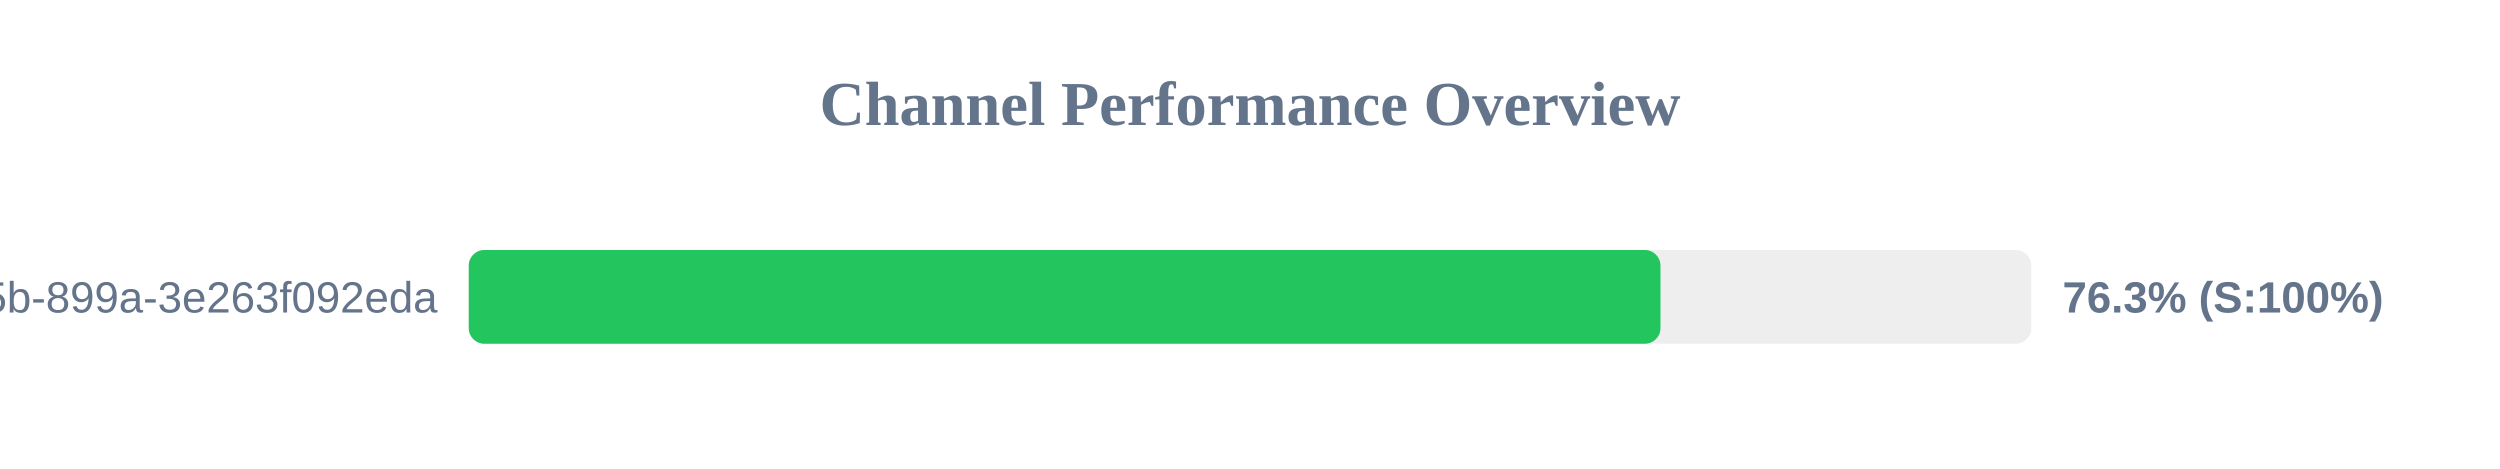
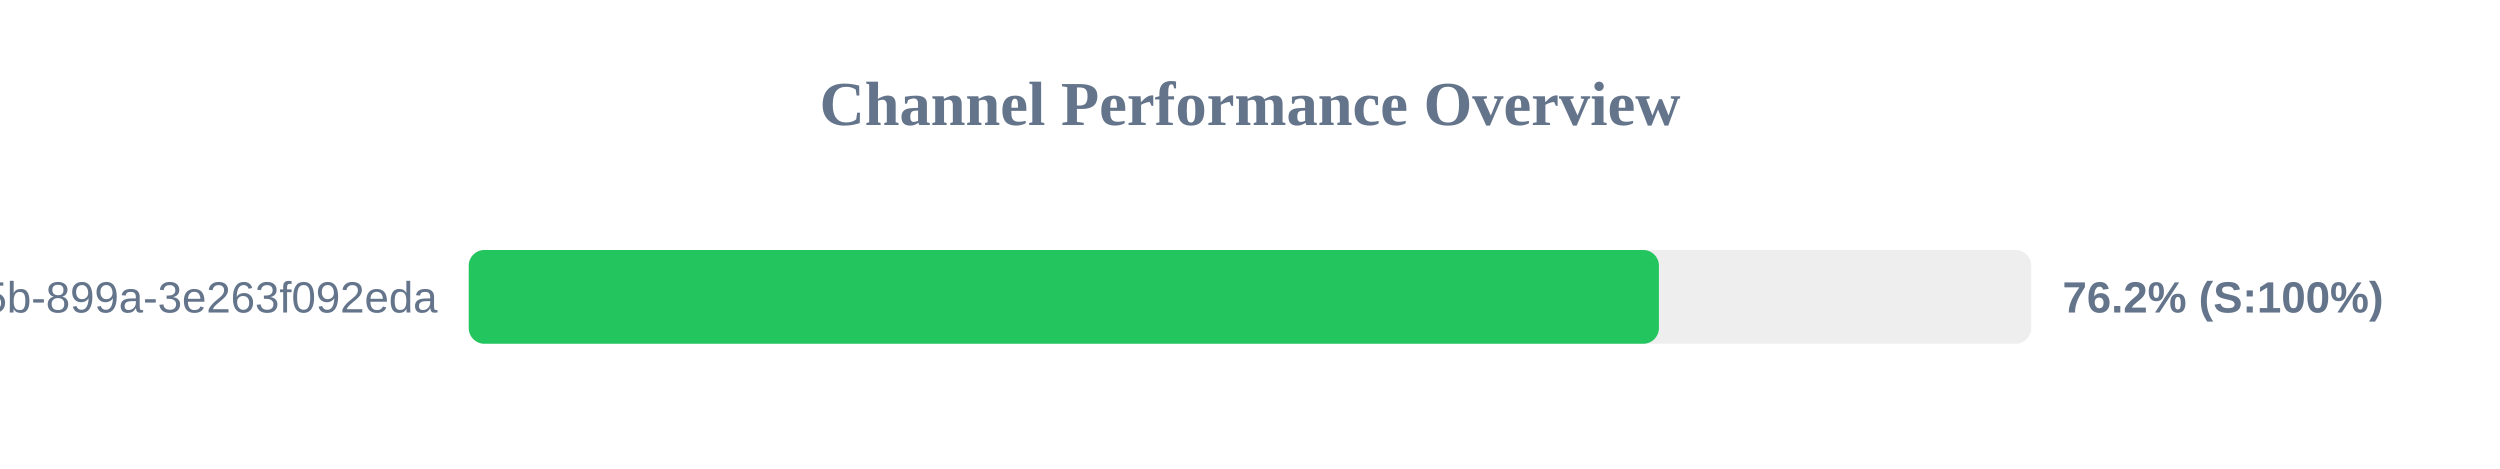
<svg xmlns="http://www.w3.org/2000/svg" width="800" height="150" version="1.1">
  <style>
        .row { font: 14px Arial; fill: #64748b; }
        .score { font: bold 14px Arial; fill: #64748b; }
    </style>
  <text x="400" y="40" text-anchor="middle" font-size="20px" font-weight="bold" fill="#64748b">Channel Performance Overview</text>
  <rect x="150" y="80" width="500" height="30" fill="#eee" rx="5" />
-   <rect x="150" y="80" width="381.35" height="30" fill="#22c55e" rx="5" />
+   <rect x="150" y="80" width="380.85" height="30" fill="#22c55e" rx="5" />
  <text x="140" y="100" text-anchor="end" class="row">?uuid=6bf726db-fb0b-405b-899a-3e263f092eda</text>
-   <text x="660" y="100" text-anchor="start" class="score">76.3% (S:100%)</text>
+   <text x="660" y="100" text-anchor="start" class="score">76.2% (S:100%)</text>
</svg>
